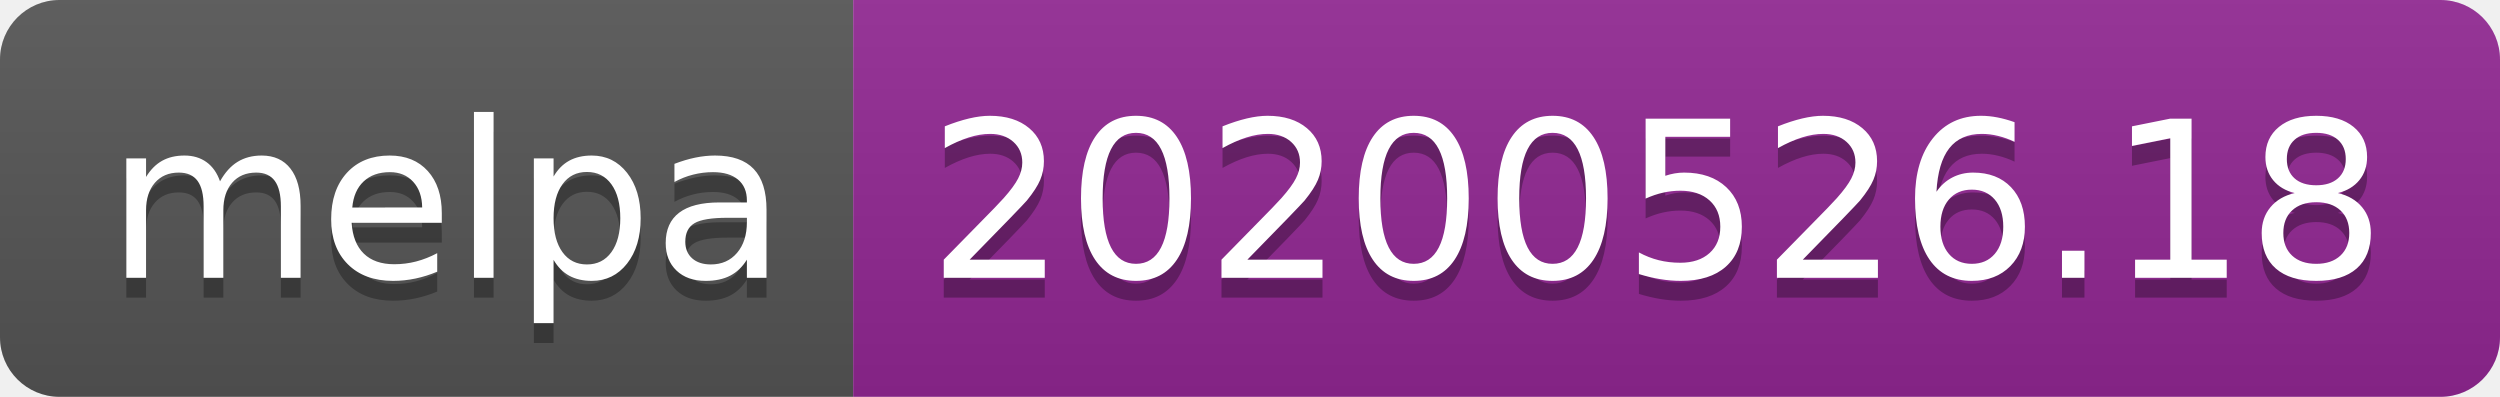
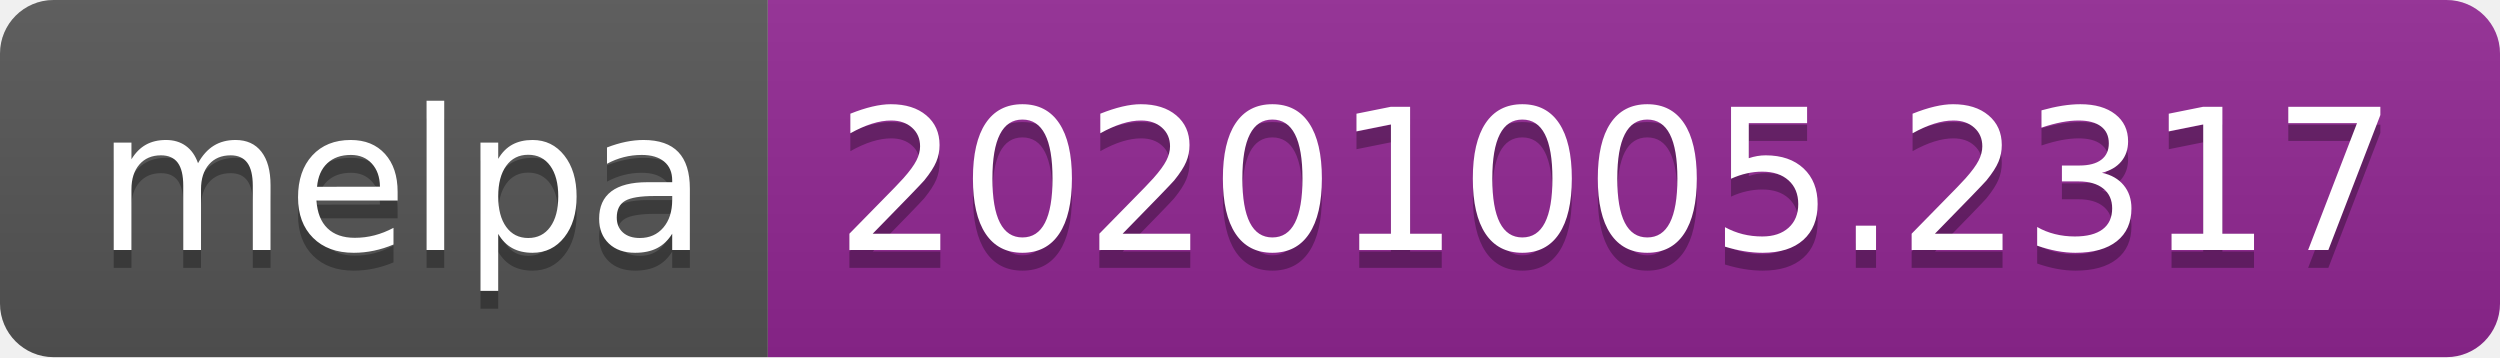
- <svg xmlns="http://www.w3.org/2000/svg" width="126" height="20" role="img" aria-label="melpa: 20200526.18">
+ <svg xmlns="http://www.w3.org/2000/svg" width="140" height="20" role="img" aria-label="melpa: 20201005.2317">
  <linearGradient id="s" x2="0" y2="100%">
    <stop offset="0" stop-color="#bbb" stop-opacity=".1" />
    <stop offset="1" stop-opacity=".1" />
  </linearGradient>
  <clipPath id="r">
-     <rect width="126" height="20" rx="3" fill="#fff" />
+     <rect width="140" height="20" rx="3" fill="#fff" />
  </clipPath>
  <g clip-path="url(#r)">
    <rect width="43" height="20" fill="#555" />
-     <rect x="43" width="83" height="20" fill="#922793" />
-     <rect width="126" height="20" fill="url(#s)" />
+     <rect x="43" width="97" height="20" fill="#922793" />
+     <rect width="140" height="20" fill="url(#s)" />
  </g>
  <g fill="#fff" text-anchor="middle" font-family="Verdana,Geneva,DejaVu Sans,sans-serif" text-rendering="geometricPrecision" font-size="110">
    <text aria-hidden="true" x="225" y="150" fill="#010101" fill-opacity=".3" transform="scale(.1)" textLength="330">melpa</text>
    <text x="225" y="140" transform="scale(.1)" fill="#fff" textLength="330">melpa</text>
-     <text aria-hidden="true" x="835" y="150" fill="#010101" fill-opacity=".3" transform="scale(.1)" textLength="730">20200526.18</text>
-     <text x="835" y="140" transform="scale(.1)" fill="#fff" textLength="730">20200526.18</text>
+     <text aria-hidden="true" x="905" y="150" fill="#010101" fill-opacity=".3" transform="scale(.1)" textLength="870">20201005.2317</text>
+     <text x="905" y="140" transform="scale(.1)" fill="#fff" textLength="870">20201005.2317</text>
  </g>
</svg>
